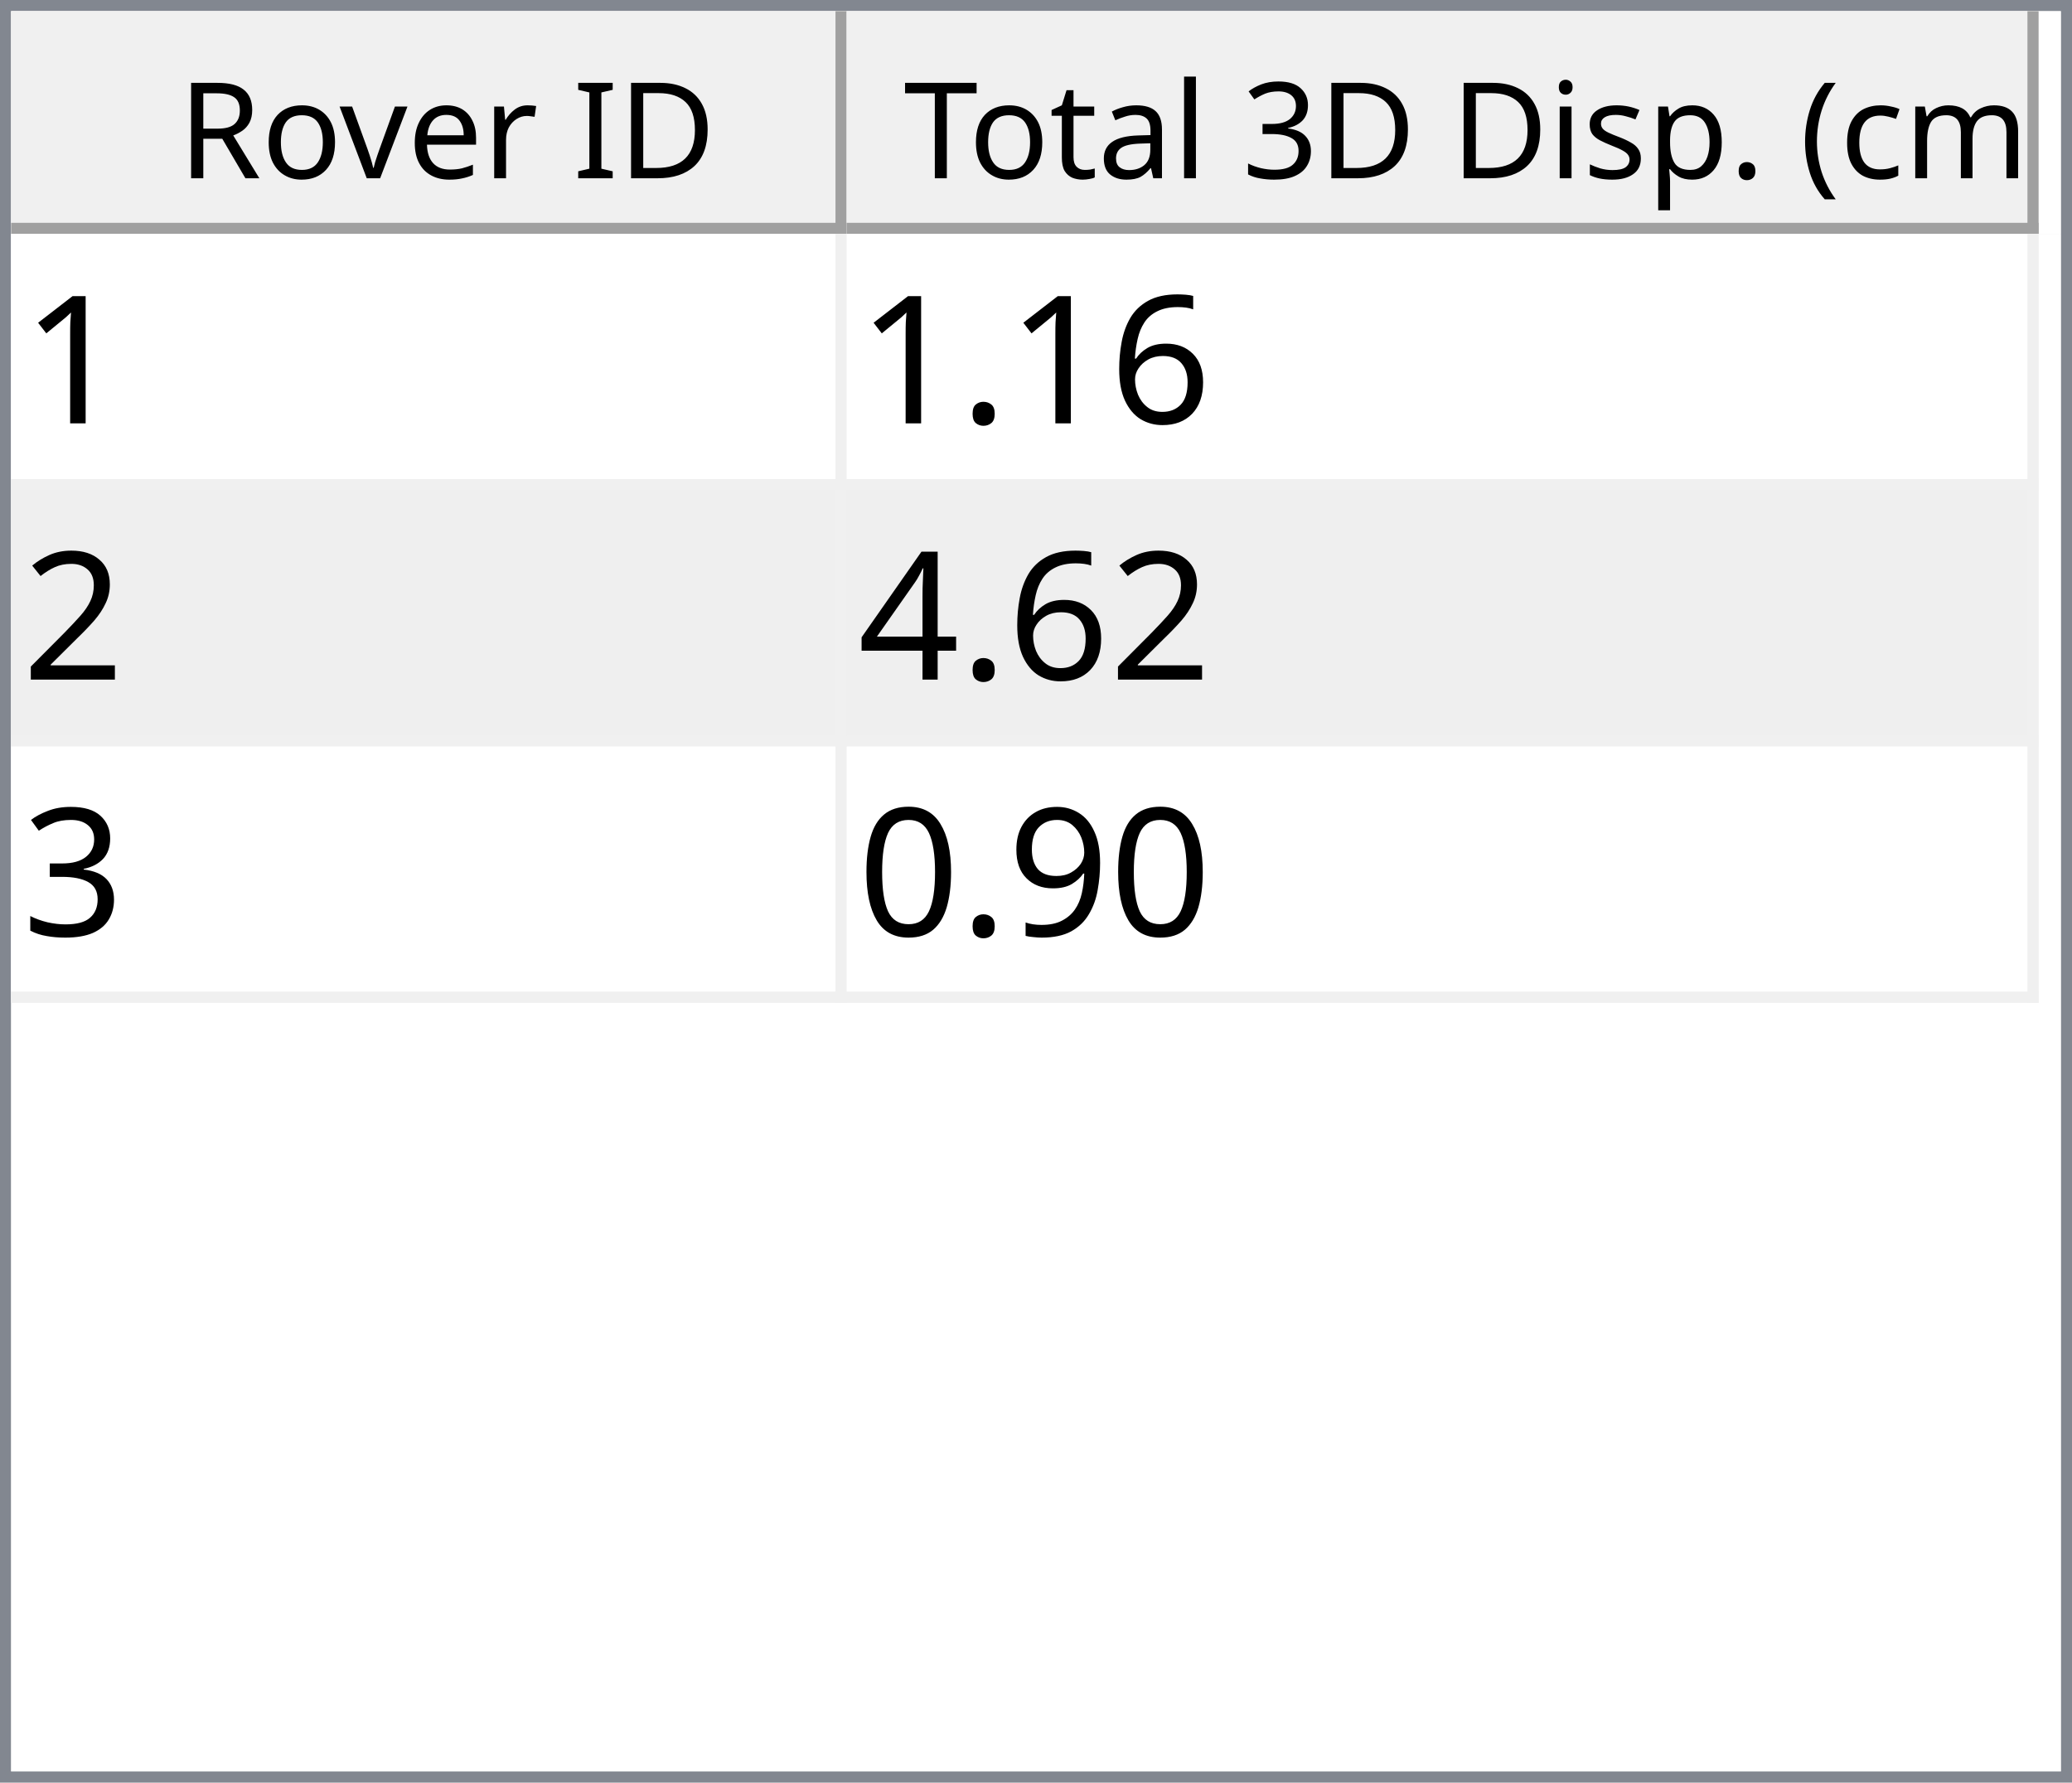
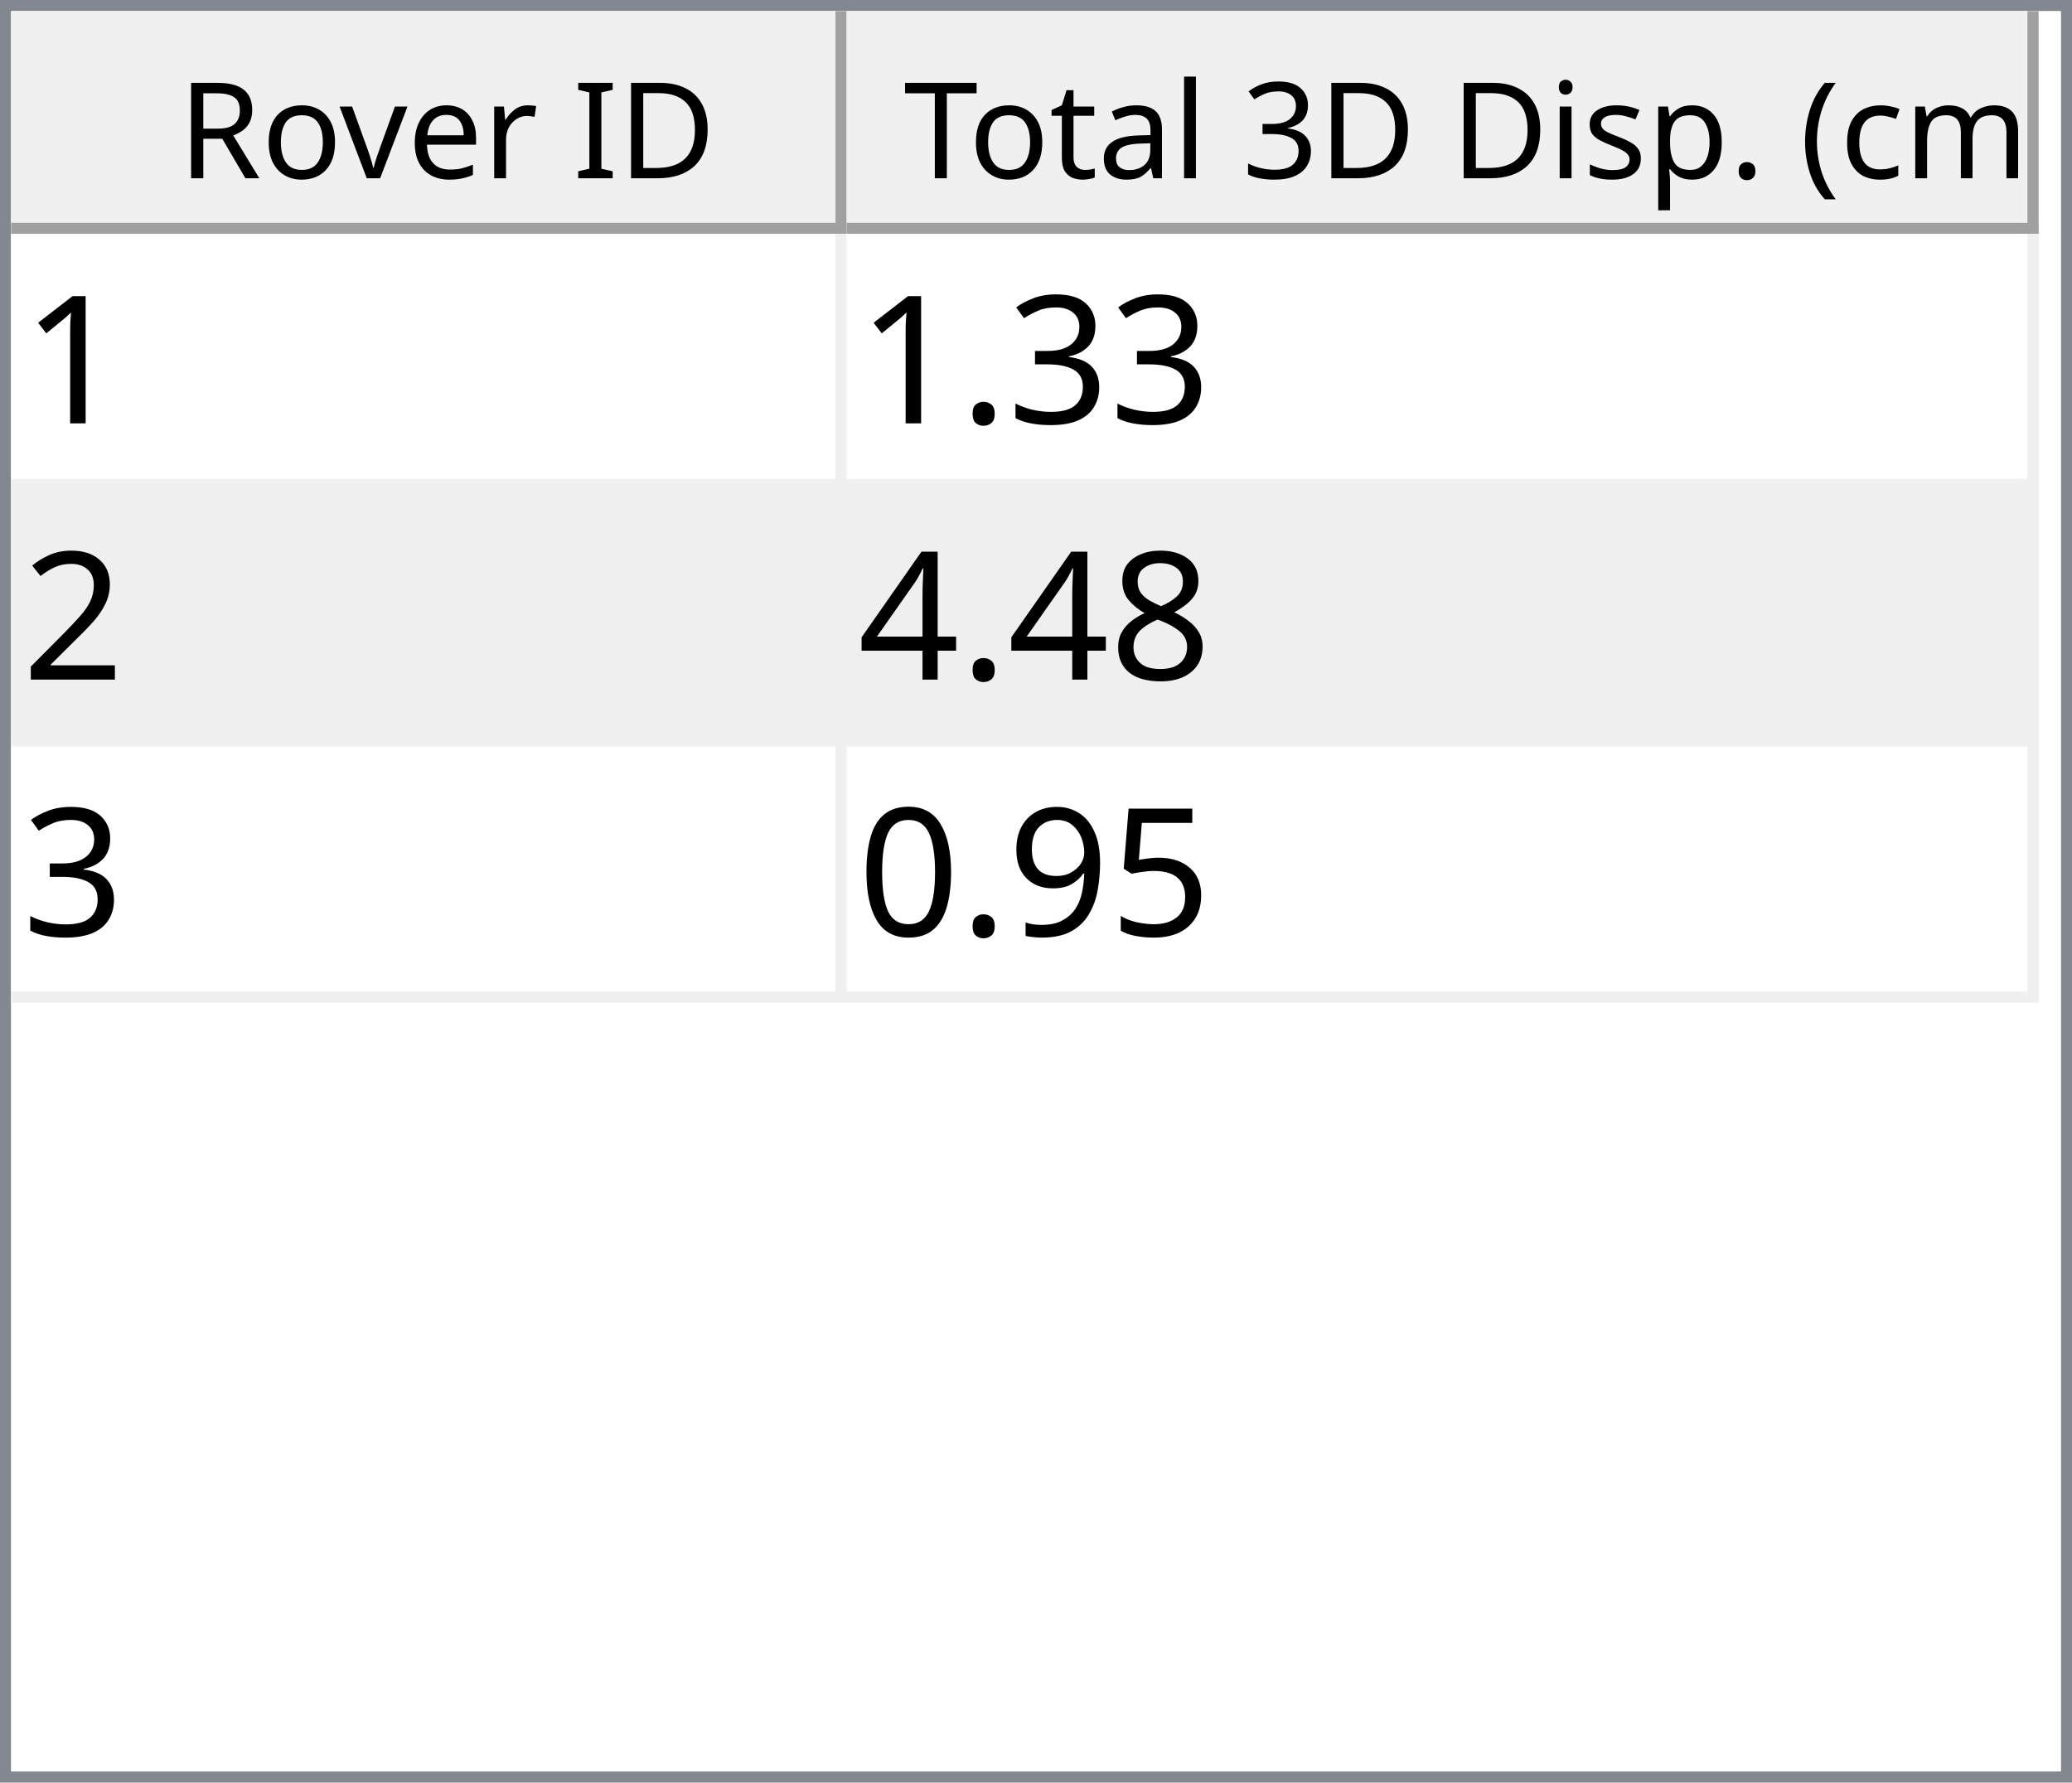
<svg xmlns="http://www.w3.org/2000/svg" style="fill-opacity:1; color-rendering:auto; color-interpolation:auto; text-rendering:auto; stroke:black; stroke-linecap:square; stroke-miterlimit:10; shape-rendering:auto; stroke-opacity:1; fill:black; stroke-dasharray:none; font-weight:normal; stroke-width:1; font-family:'Dialog'; font-style:normal; stroke-linejoin:miter; font-size:12px; stroke-dashoffset:0; image-rendering:auto;" width="186" height="160">
  <defs id="genericDefs" />
  <g>
    <defs id="defs1">
      <clipPath clipPathUnits="userSpaceOnUse" id="clipPath1">
        <path d="M0 0 L186 0 L186 160 L0 160 L0 0 Z" />
      </clipPath>
      <clipPath clipPathUnits="userSpaceOnUse" id="clipPath2">
        <path d="M0 0 L0 160 L186 160 L186 0 Z" />
      </clipPath>
      <clipPath clipPathUnits="userSpaceOnUse" id="clipPath3">
        <path d="M0 0 L0 20 L184 20 L184 0 Z" />
      </clipPath>
      <clipPath clipPathUnits="userSpaceOnUse" id="clipPath4">
        <path d="M0 0 L0 20 L75 20 L75 0 Z" />
      </clipPath>
      <clipPath clipPathUnits="userSpaceOnUse" id="clipPath5">
        <path d="M1 1 L1 19 L74 19 L74 1 Z" />
      </clipPath>
      <clipPath clipPathUnits="userSpaceOnUse" id="clipPath6">
        <path d="M0 0 L0 18 L73 18 L73 0 Z" />
      </clipPath>
      <clipPath clipPathUnits="userSpaceOnUse" id="clipPath7">
        <path d="M-0.5 -0.5 L-0.5 19.5 L74.5 19.5 L74.5 -0.5 Z" />
      </clipPath>
      <clipPath clipPathUnits="userSpaceOnUse" id="clipPath8">
        <path d="M0 0 L0 20 L107 20 L107 0 Z" />
      </clipPath>
      <clipPath clipPathUnits="userSpaceOnUse" id="clipPath9">
        <path d="M1 1 L1 19 L106 19 L106 1 Z" />
      </clipPath>
      <clipPath clipPathUnits="userSpaceOnUse" id="clipPath10">
        <path d="M0 0 L0 18 L105 18 L105 0 Z" />
      </clipPath>
      <clipPath clipPathUnits="userSpaceOnUse" id="clipPath11">
        <path d="M-0.5 -0.5 L-0.5 19.5 L106.5 19.5 L106.5 -0.5 Z" />
      </clipPath>
      <clipPath clipPathUnits="userSpaceOnUse" id="clipPath12">
        <path d="M0 0 L0 138 L184 138 L184 0 Z" />
      </clipPath>
      <clipPath clipPathUnits="userSpaceOnUse" id="clipPath13">
        <path d="M0 0 L0 69 L182 69 L182 0 Z" />
      </clipPath>
      <clipPath clipPathUnits="userSpaceOnUse" id="clipPath14">
        <path d="M-0.5 -0.5 L-0.5 68.5 L181.5 68.5 L181.5 -0.5 Z" />
      </clipPath>
      <clipPath clipPathUnits="userSpaceOnUse" id="clipPath15">
        <path d="M0 0 L0 22 L74 22 L74 0 Z" />
      </clipPath>
      <clipPath clipPathUnits="userSpaceOnUse" id="clipPath16">
        <path d="M0 0 L0 22 L106 22 L106 0 Z" />
      </clipPath>
      <font horiz-adv-x="64.551" id="font1">
        <font-face ascent="107.91" descent="25.098" units-per-em="100" style="font-style:normal; font-family:Segoe UI; font-weight:normal;" />
        <missing-glyph horiz-adv-x="64.551" d="M8.109 0 L8.109 68.266 L56.453 68.266 L56.453 0 L8.109 0 ZM15.328 7.234 L49.219 7.234 L49.219 61.031 L15.328 61.031 L15.328 7.234 Z" />
        <glyph unicode="D" horiz-adv-x="70.117" d="M9.188 0 L9.188 70.016 L28.516 70.016 Q65.531 70.016 65.531 35.891 Q65.531 19.672 55.25 9.836 Q44.969 0 27.734 0 L9.188 0 ZM17.391 62.594 L17.391 7.422 L27.828 7.422 Q41.609 7.422 49.273 14.797 Q56.938 22.172 56.938 35.688 Q56.938 62.594 28.328 62.594 L17.391 62.594 Z" />
        <glyph unicode="I" horiz-adv-x="26.611" d="M17.391 0 L9.188 0 L9.188 70.016 L17.391 70.016 L17.391 0 Z" />
        <glyph unicode=" " horiz-adv-x="27.393" d="" />
        <glyph unicode="r" horiz-adv-x="34.766" d="M34.188 41.891 Q32.078 43.5 28.125 43.5 Q23 43.5 19.555 38.672 Q16.109 33.844 16.109 25.484 L16.109 0 L8.109 0 L8.109 50 L16.109 50 L16.109 39.703 L16.312 39.703 Q18.016 44.969 21.531 47.922 Q25.047 50.875 29.391 50.875 Q32.516 50.875 34.188 50.203 L34.188 41.891 Z" />
        <glyph unicode="e" horiz-adv-x="52.295" d="M48.297 23 L12.984 23 Q13.188 14.656 17.484 10.109 Q21.781 5.562 29.297 5.562 Q37.75 5.562 44.828 11.141 L44.828 3.609 Q38.234 -1.172 27.391 -1.172 Q16.797 -1.172 10.742 5.641 Q4.688 12.453 4.688 24.812 Q4.688 36.469 11.305 43.82 Q17.922 51.172 27.734 51.172 Q37.547 51.172 42.922 44.828 Q48.297 38.484 48.297 27.203 L48.297 23 ZM40.094 29.781 Q40.047 36.719 36.75 40.578 Q33.453 44.438 27.594 44.438 Q21.922 44.438 17.969 40.383 Q14.016 36.328 13.094 29.781 L40.094 29.781 Z" />
        <glyph unicode="v" horiz-adv-x="47.9" d="M47.406 50 L27.484 0 L19.625 0 L0.688 50 L9.469 50 L22.172 13.672 Q23.578 9.672 23.922 6.688 L24.125 6.688 Q24.609 10.453 25.688 13.484 L38.969 50 L47.406 50 Z" />
        <glyph unicode="o" horiz-adv-x="58.594" d="M29 -1.172 Q17.922 -1.172 11.305 5.836 Q4.688 12.844 4.688 24.422 Q4.688 37.016 11.57 44.094 Q18.453 51.172 30.172 51.172 Q41.359 51.172 47.633 44.289 Q53.906 37.406 53.906 25.203 Q53.906 13.234 47.141 6.031 Q40.375 -1.172 29 -1.172 ZM29.594 44.438 Q21.875 44.438 17.383 39.188 Q12.891 33.938 12.891 24.703 Q12.891 15.828 17.43 10.695 Q21.969 5.562 29.594 5.562 Q37.359 5.562 41.531 10.594 Q45.703 15.625 45.703 24.906 Q45.703 34.281 41.531 39.359 Q37.359 44.438 29.594 44.438 Z" />
        <glyph unicode="R" horiz-adv-x="59.814" d="M59.375 0 L49.609 0 L37.891 19.625 Q36.281 22.359 34.766 24.289 Q33.25 26.219 31.664 27.438 Q30.078 28.656 28.25 29.219 Q26.422 29.781 24.125 29.781 L17.391 29.781 L17.391 0 L9.188 0 L9.188 70.016 L30.078 70.016 Q34.672 70.016 38.555 68.867 Q42.438 67.719 45.289 65.375 Q48.141 63.031 49.758 59.547 Q51.375 56.062 51.375 51.375 Q51.375 47.703 50.273 44.656 Q49.172 41.609 47.148 39.211 Q45.125 36.812 42.266 35.133 Q39.406 33.453 35.844 32.516 L35.844 32.328 Q37.594 31.547 38.891 30.547 Q40.188 29.547 41.359 28.18 Q42.531 26.812 43.68 25.078 Q44.828 23.344 46.234 21.047 L59.375 0 ZM17.391 62.594 L17.391 37.203 L28.516 37.203 Q31.594 37.203 34.203 38.133 Q36.812 39.062 38.719 40.797 Q40.625 42.531 41.703 45.047 Q42.781 47.562 42.781 50.688 Q42.781 56.297 39.141 59.445 Q35.5 62.594 28.609 62.594 L17.391 62.594 Z" />
        <glyph unicode=")" horiz-adv-x="30.176" d="M8.297 -15.922 L1.172 -15.922 Q16.406 2.344 16.406 26.812 Q16.406 51.469 1.078 70.016 L8.297 70.016 Q23.531 52.156 23.531 26.703 Q23.531 1.375 8.297 -15.922 Z" />
        <glyph unicode="m" horiz-adv-x="86.133" d="M79.109 0 L71.094 0 L71.094 28.719 Q71.094 37.016 68.531 40.727 Q65.969 44.438 59.906 44.438 Q54.781 44.438 51.195 39.75 Q47.609 35.062 47.609 28.516 L47.609 0 L39.594 0 L39.594 29.688 Q39.594 44.438 28.219 44.438 Q22.953 44.438 19.531 40.016 Q16.109 35.594 16.109 28.516 L16.109 0 L8.109 0 L8.109 50 L16.109 50 L16.109 42.094 L16.312 42.094 Q21.625 51.172 31.844 51.172 Q36.969 51.172 40.773 48.312 Q44.578 45.453 46 40.828 Q51.562 51.172 62.594 51.172 Q79.109 51.172 79.109 30.812 L79.109 0 Z" />
        <glyph unicode="c" horiz-adv-x="46.191" d="M42.188 2.297 Q36.422 -1.172 28.516 -1.172 Q17.828 -1.172 11.258 5.789 Q4.688 12.75 4.688 23.828 Q4.688 36.188 11.766 43.68 Q18.844 51.172 30.672 51.172 Q37.25 51.172 42.281 48.734 L42.281 40.531 Q36.719 44.438 30.375 44.438 Q22.703 44.438 17.797 38.945 Q12.891 33.453 12.891 24.516 Q12.891 15.719 17.508 10.641 Q22.125 5.562 29.891 5.562 Q36.422 5.562 42.188 9.906 L42.188 2.297 Z" />
        <glyph unicode="(" horiz-adv-x="30.176" d="M29.109 -15.922 L21.969 -15.922 Q6.844 1.375 6.844 26.703 Q6.844 52.156 21.969 70.016 L29.203 70.016 Q13.875 51.469 13.875 26.812 Q13.875 2.344 29.109 -15.922 Z" />
        <glyph unicode="." horiz-adv-x="21.68" d="M10.891 -1.078 Q8.641 -1.078 7.055 0.539 Q5.469 2.156 5.469 4.391 Q5.469 6.641 7.055 8.273 Q8.641 9.906 10.891 9.906 Q13.188 9.906 14.797 8.273 Q16.406 6.641 16.406 4.391 Q16.406 2.156 14.797 0.539 Q13.188 -1.078 10.891 -1.078 Z" />
        <glyph unicode="p" horiz-adv-x="58.789" d="M16.312 7.234 L16.109 7.234 L16.109 -23 L8.109 -23 L8.109 50 L16.109 50 L16.109 41.219 L16.312 41.219 Q22.219 51.172 33.594 51.172 Q43.266 51.172 48.688 44.461 Q54.109 37.75 54.109 26.469 Q54.109 13.922 48 6.375 Q41.891 -1.172 31.297 -1.172 Q21.578 -1.172 16.312 7.234 ZM16.109 27.391 L16.109 20.406 Q16.109 14.203 20.141 9.883 Q24.172 5.562 30.375 5.562 Q37.641 5.562 41.773 11.133 Q45.906 16.703 45.906 26.609 Q45.906 34.969 42.047 39.703 Q38.188 44.438 31.594 44.438 Q24.609 44.438 20.359 39.578 Q16.109 34.719 16.109 27.391 Z" />
        <glyph unicode="s" horiz-adv-x="42.432" d="M5.078 1.812 L5.078 10.406 Q11.625 5.562 19.484 5.562 Q30.031 5.562 30.031 12.594 Q30.031 14.594 29.125 15.992 Q28.219 17.391 26.68 18.461 Q25.141 19.531 23.07 20.383 Q21 21.234 18.609 22.172 Q15.281 23.484 12.766 24.828 Q10.25 26.172 8.57 27.859 Q6.891 29.547 6.031 31.695 Q5.172 33.844 5.172 36.719 Q5.172 40.234 6.789 42.945 Q8.406 45.656 11.086 47.484 Q13.766 49.312 17.211 50.242 Q20.656 51.172 24.312 51.172 Q30.812 51.172 35.938 48.922 L35.938 40.828 Q30.422 44.438 23.25 44.438 Q21 44.438 19.195 43.922 Q17.391 43.406 16.094 42.477 Q14.797 41.547 14.086 40.258 Q13.375 38.969 13.375 37.406 Q13.375 35.453 14.086 34.133 Q14.797 32.812 16.164 31.789 Q17.531 30.766 19.484 29.938 Q21.438 29.109 23.922 28.125 Q27.25 26.859 29.883 25.516 Q32.516 24.172 34.375 22.484 Q36.234 20.797 37.234 18.602 Q38.234 16.406 38.234 13.375 Q38.234 9.672 36.602 6.938 Q34.969 4.203 32.234 2.398 Q29.5 0.594 25.93 -0.289 Q22.359 -1.172 18.453 -1.172 Q10.75 -1.172 5.078 1.812 Z" />
        <glyph unicode="i" horiz-adv-x="24.219" d="M12.203 62.703 Q10.062 62.703 8.547 64.164 Q7.031 65.625 7.031 67.875 Q7.031 70.125 8.547 71.609 Q10.062 73.094 12.203 73.094 Q14.406 73.094 15.945 71.609 Q17.484 70.125 17.484 67.875 Q17.484 65.719 15.945 64.211 Q14.406 62.703 12.203 62.703 ZM16.109 0 L8.109 0 L8.109 50 L16.109 50 L16.109 0 Z" />
        <glyph unicode="3" horiz-adv-x="53.906" d="M46.531 19.828 Q46.531 15.094 44.75 11.211 Q42.969 7.328 39.719 4.57 Q36.469 1.812 31.93 0.297 Q27.391 -1.219 21.922 -1.219 Q11.922 -1.219 6 2.594 L6 11.188 Q13.094 5.609 22.219 5.609 Q25.875 5.609 28.828 6.539 Q31.781 7.469 33.906 9.227 Q36.031 10.984 37.18 13.477 Q38.328 15.969 38.328 19.094 Q38.328 32.812 18.797 32.812 L12.984 32.812 L12.984 39.594 L18.5 39.594 Q35.797 39.594 35.797 52.484 Q35.797 64.406 22.609 64.406 Q15.188 64.406 8.688 59.422 L8.688 67.188 Q15.375 71.188 24.609 71.188 Q29 71.188 32.57 69.969 Q36.141 68.75 38.68 66.555 Q41.219 64.359 42.609 61.281 Q44 58.203 44 54.5 Q44 40.672 30.031 36.719 L30.031 36.531 Q33.594 36.141 36.625 34.797 Q39.656 33.453 41.852 31.305 Q44.047 29.156 45.289 26.25 Q46.531 23.344 46.531 19.828 Z" />
        <glyph unicode="l" horiz-adv-x="24.219" d="M16.109 0 L8.109 0 L8.109 74.031 L16.109 74.031 L16.109 0 Z" />
        <glyph unicode="a" horiz-adv-x="50.879" d="M43.891 0 L35.891 0 L35.891 7.812 L35.688 7.812 Q30.469 -1.172 20.312 -1.172 Q12.844 -1.172 8.617 2.781 Q4.391 6.734 4.391 13.281 Q4.391 27.297 20.906 29.594 L35.891 31.688 Q35.891 44.438 25.594 44.438 Q16.547 44.438 9.281 38.281 L9.281 46.484 Q16.656 51.172 26.266 51.172 Q43.891 51.172 43.891 32.516 L43.891 0 ZM35.891 25.297 L23.828 23.641 Q18.266 22.859 15.43 20.875 Q12.594 18.891 12.594 13.875 Q12.594 10.203 15.211 7.883 Q17.828 5.562 22.172 5.562 Q28.125 5.562 32.008 9.742 Q35.891 13.922 35.891 20.312 L35.891 25.297 Z" />
        <glyph unicode="t" horiz-adv-x="33.887" d="M31.297 0.484 Q28.469 -1.078 23.828 -1.078 Q10.688 -1.078 10.688 13.578 L10.688 43.172 L2.094 43.172 L2.094 50 L10.688 50 L10.688 62.203 L18.703 64.797 L18.703 50 L31.297 50 L31.297 43.172 L18.703 43.172 L18.703 14.984 Q18.703 9.969 20.414 7.82 Q22.125 5.672 26.078 5.672 Q29.109 5.672 31.297 7.328 L31.297 0.484 Z" />
        <glyph unicode="T" horiz-adv-x="52.393" d="M50.594 62.594 L30.375 62.594 L30.375 0 L22.172 0 L22.172 62.594 L2 62.594 L2 70.016 L50.594 70.016 L50.594 62.594 Z" />
      </font>
      <font horiz-adv-x="75.0" id="font2">
        <font-face ascent="100.537" descent="21.973" units-per-em="100" style="font-style:normal; font-family:sans-serif; font-weight:normal;" />
        <missing-glyph horiz-adv-x="75.0" d="M12.5 0 L12.5 62.5 L62.5 62.5 L62.5 0 L12.5 0 ZM14.062 1.562 L60.938 1.562 L60.938 60.938 L14.062 60.938 L14.062 1.562 Z" />
        <glyph unicode="1" horiz-adv-x="55.615" d="M37.25 0 L28.469 0 L28.469 56 Q25.297 52.984 20.141 49.953 Q14.984 46.922 10.891 45.406 L10.891 53.906 Q18.266 57.375 23.781 62.305 Q29.297 67.234 31.594 71.875 L37.25 71.875 L37.25 0 Z" />
-         <glyph unicode="6" horiz-adv-x="55.615" d="M49.75 54.047 L41.016 53.375 Q39.844 58.547 37.703 60.891 Q34.125 64.656 28.906 64.656 Q24.703 64.656 21.531 62.312 Q17.391 59.281 14.992 53.469 Q12.594 47.656 12.5 36.922 Q15.672 41.75 20.266 44.094 Q24.859 46.438 29.891 46.438 Q38.672 46.438 44.852 39.969 Q51.031 33.5 51.031 23.25 Q51.031 16.5 48.125 10.719 Q45.219 4.938 40.141 1.859 Q35.062 -1.219 28.609 -1.219 Q17.625 -1.219 10.695 6.859 Q3.766 14.938 3.766 33.5 Q3.766 54.25 11.422 63.672 Q18.109 71.875 29.438 71.875 Q37.891 71.875 43.289 67.141 Q48.688 62.406 49.75 54.047 ZM13.875 23.188 Q13.875 18.656 15.797 14.508 Q17.719 10.359 21.188 8.18 Q24.656 6 28.469 6 Q34.031 6 38.039 10.492 Q42.047 14.984 42.047 22.703 Q42.047 30.125 38.086 34.398 Q34.125 38.672 28.125 38.672 Q22.172 38.672 18.023 34.398 Q13.875 30.125 13.875 23.188 Z" />
+         <glyph unicode="3" horiz-adv-x="55.615" d="M4.203 18.891 L12.984 20.062 Q14.5 12.594 18.141 9.297 Q21.781 6 27 6 Q33.203 6 37.477 10.297 Q41.75 14.594 41.75 20.953 Q41.75 27 37.797 30.93 Q33.844 34.859 27.734 34.859 Q25.25 34.859 21.531 33.891 L22.516 41.609 Q23.391 41.5 23.922 41.5 Q29.547 41.5 34.039 44.43 Q38.531 47.359 38.531 53.469 Q38.531 58.297 35.258 61.477 Q31.984 64.656 26.812 64.656 Q21.688 64.656 18.266 61.43 Q14.844 58.203 13.875 51.766 L5.078 53.328 Q6.688 62.156 12.398 67.016 Q18.109 71.875 26.609 71.875 Q32.469 71.875 37.398 69.359 Q42.328 66.844 44.945 62.5 Q47.562 58.156 47.562 53.266 Q47.562 48.641 45.07 44.828 Q42.578 41.016 37.703 38.766 Q44.047 37.312 47.562 32.695 Q51.078 28.078 51.078 21.141 Q51.078 11.766 44.242 5.25 Q37.406 -1.266 26.953 -1.266 Q17.531 -1.266 11.305 4.352 Q5.078 9.969 4.203 18.891 Z" />
        <glyph unicode="." horiz-adv-x="27.783" d="M9.078 0 L9.078 10.016 L19.094 10.016 L19.094 0 L9.078 0 Z" />
        <glyph unicode="2" horiz-adv-x="55.615" d="M50.344 8.453 L50.344 0 L3.031 0 Q2.938 3.172 4.047 6.109 Q5.859 10.938 9.836 15.625 Q13.812 20.312 21.344 26.469 Q33.016 36.031 37.117 41.625 Q41.219 47.219 41.219 52.203 Q41.219 57.422 37.477 61.008 Q33.734 64.594 27.734 64.594 Q21.391 64.594 17.578 60.789 Q13.766 56.984 13.719 50.25 L4.688 51.172 Q5.609 61.281 11.664 66.578 Q17.719 71.875 27.938 71.875 Q38.234 71.875 44.242 66.164 Q50.25 60.453 50.25 52 Q50.25 47.703 48.492 43.555 Q46.734 39.406 42.656 34.812 Q38.578 30.219 29.109 22.219 Q21.188 15.578 18.945 13.211 Q16.703 10.844 15.234 8.453 L50.344 8.453 Z" />
+         <glyph unicode="8" horiz-adv-x="55.615" d="M17.672 38.812 Q12.203 40.828 9.57 44.539 Q6.938 48.25 6.938 53.422 Q6.938 61.234 12.555 66.555 Q18.172 71.875 27.484 71.875 Q36.859 71.875 42.578 66.43 Q48.297 60.984 48.297 53.172 Q48.297 48.188 45.68 44.508 Q43.062 40.828 37.75 38.812 Q44.344 36.672 47.781 31.883 Q51.219 27.094 51.219 20.453 Q51.219 11.281 44.727 5.031 Q38.234 -1.219 27.641 -1.219 Q17.047 -1.219 10.547 5.055 Q4.047 11.328 4.047 20.703 Q4.047 27.688 7.594 32.398 Q11.141 37.109 17.672 38.812 ZM15.922 53.719 Q15.922 48.641 19.195 45.414 Q22.469 42.188 27.688 42.188 Q32.766 42.188 36.016 45.383 Q39.266 48.578 39.266 53.219 Q39.266 58.062 35.914 61.359 Q32.562 64.656 27.594 64.656 Q22.562 64.656 19.242 61.43 Q15.922 58.203 15.922 53.719 ZM13.094 20.656 Q13.094 16.891 14.875 13.375 Q16.656 9.859 20.172 7.93 Q23.688 6 27.734 6 Q34.031 6 38.133 10.055 Q42.234 14.109 42.234 20.359 Q42.234 26.703 38.016 30.859 Q33.797 35.016 27.438 35.016 Q21.234 35.016 17.164 30.914 Q13.094 26.812 13.094 20.656 Z" />
        <glyph unicode="4" horiz-adv-x="55.615" d="M32.328 0 L32.328 17.141 L1.266 17.141 L1.266 25.203 L33.938 71.578 L41.109 71.578 L41.109 25.203 L50.781 25.203 L50.781 17.141 L41.109 17.141 L41.109 0 L32.328 0 ZM32.328 25.203 L32.328 57.469 L9.906 25.203 L32.328 25.203 Z" />
-         <glyph unicode="3" horiz-adv-x="55.615" d="M4.203 18.891 L12.984 20.062 Q14.5 12.594 18.141 9.297 Q21.781 6 27 6 Q33.203 6 37.477 10.297 Q41.75 14.594 41.75 20.953 Q41.75 27 37.797 30.93 Q33.844 34.859 27.734 34.859 Q25.25 34.859 21.531 33.891 L22.516 41.609 Q23.391 41.5 23.922 41.5 Q29.547 41.5 34.039 44.43 Q38.531 47.359 38.531 53.469 Q38.531 58.297 35.258 61.477 Q31.984 64.656 26.812 64.656 Q21.688 64.656 18.266 61.43 Q14.844 58.203 13.875 51.766 L5.078 53.328 Q6.688 62.156 12.398 67.016 Q18.109 71.875 26.609 71.875 Q32.469 71.875 37.398 69.359 Q42.328 66.844 44.945 62.5 Q47.562 58.156 47.562 53.266 Q47.562 48.641 45.07 44.828 Q42.578 41.016 37.703 38.766 Q44.047 37.312 47.562 32.695 Q51.078 28.078 51.078 21.141 Q51.078 11.766 44.242 5.25 Q37.406 -1.266 26.953 -1.266 Q17.531 -1.266 11.305 4.352 Q5.078 9.969 4.203 18.891 Z" />
+         <glyph unicode="5" horiz-adv-x="55.615" d="M4.156 18.75 L13.375 19.531 Q14.406 12.797 18.141 9.398 Q21.875 6 27.156 6 Q33.5 6 37.891 10.789 Q42.281 15.578 42.281 23.484 Q42.281 31 38.062 35.352 Q33.844 39.703 27 39.703 Q22.75 39.703 19.336 37.773 Q15.922 35.844 13.969 32.766 L5.719 33.844 L12.641 70.609 L48.25 70.609 L48.25 62.203 L19.672 62.203 L15.828 42.969 Q22.266 47.469 29.344 47.469 Q38.719 47.469 45.164 40.969 Q51.609 34.469 51.609 24.266 Q51.609 14.547 45.953 7.469 Q39.062 -1.219 27.156 -1.219 Q17.391 -1.219 11.211 4.25 Q5.031 9.719 4.156 18.75 Z" />
        <glyph unicode="9" horiz-adv-x="55.615" d="M5.469 16.547 L13.922 17.328 Q14.984 11.375 18.016 8.688 Q21.047 6 25.781 6 Q29.828 6 32.883 7.859 Q35.938 9.719 37.891 12.82 Q39.844 15.922 41.164 21.195 Q42.484 26.469 42.484 31.938 Q42.484 32.516 42.438 33.688 Q39.797 29.5 35.234 26.883 Q30.672 24.266 25.344 24.266 Q16.453 24.266 10.305 30.711 Q4.156 37.156 4.156 47.703 Q4.156 58.594 10.578 65.234 Q17 71.875 26.656 71.875 Q33.641 71.875 39.43 68.117 Q45.219 64.359 48.219 57.398 Q51.219 50.438 51.219 37.25 Q51.219 23.531 48.242 15.406 Q45.266 7.281 39.383 3.031 Q33.5 -1.219 25.594 -1.219 Q17.188 -1.219 11.867 3.445 Q6.547 8.109 5.469 16.547 ZM41.453 48.141 Q41.453 55.719 37.43 60.156 Q33.406 64.594 27.734 64.594 Q21.875 64.594 17.531 59.812 Q13.188 55.031 13.188 47.406 Q13.188 40.578 17.312 36.305 Q21.438 32.031 27.484 32.031 Q33.594 32.031 37.523 36.305 Q41.453 40.578 41.453 48.141 Z" />
        <glyph unicode="0" horiz-adv-x="55.615" d="M4.156 35.297 Q4.156 48 6.766 55.742 Q9.375 63.484 14.523 67.68 Q19.672 71.875 27.484 71.875 Q33.25 71.875 37.594 69.555 Q41.938 67.234 44.773 62.867 Q47.609 58.5 49.219 52.227 Q50.828 45.953 50.828 35.297 Q50.828 22.703 48.242 14.969 Q45.656 7.234 40.508 3.008 Q35.359 -1.219 27.484 -1.219 Q17.141 -1.219 11.234 6.203 Q4.156 15.141 4.156 35.297 ZM13.188 35.297 Q13.188 17.672 17.312 11.836 Q21.438 6 27.484 6 Q33.547 6 37.672 11.859 Q41.797 17.719 41.797 35.297 Q41.797 52.984 37.672 58.789 Q33.547 64.594 27.391 64.594 Q21.344 64.594 17.719 59.469 Q13.188 52.938 13.188 35.297 Z" />
      </font>
    </defs>
    <g style="fill:white; stroke:white;">
      <rect x="0" y="0" width="186" style="clip-path:url(#clipPath1); stroke:none;" height="160" />
    </g>
    <g style="fill:white; text-rendering:optimizeSpeed; color-rendering:optimizeSpeed; image-rendering:optimizeSpeed; shape-rendering:crispEdges; stroke:white; color-interpolation:sRGB;">
      <rect x="0" width="186" height="160" y="0" style="stroke:none;" />
      <path style="stroke:none;" d="M0 160 L186 160 L186 0 L0 0 Z" />
    </g>
    <g style="fill:rgb(240,240,240); font-family:'Segoe UI'; stroke:rgb(240,240,240);">
      <rect x="0" y="0" width="186" style="clip-path:url(#clipPath2); stroke:none;" height="160" />
    </g>
    <g style="fill:rgb(130,135,144); font-family:'Segoe UI'; stroke:rgb(130,135,144);">
      <path d="M0 0 L186 0 L186 160 L0 160 L0 0 ZM1 1 L185 1 L185 159 L1 159 L1 1 Z" style="fill-rule:evenodd; clip-path:url(#clipPath2); stroke:none;" />
    </g>
    <g style="fill:white; font-family:'Segoe UI'; stroke:white;" transform="translate(1,1)">
      <rect x="0" y="0" width="184" style="clip-path:url(#clipPath3); stroke:none;" height="20" />
    </g>
    <g style="fill:rgb(240,240,240); font-family:'Segoe UI'; stroke:rgb(240,240,240);" transform="translate(1,1)">
      <rect x="0" y="0" width="75" style="clip-path:url(#clipPath4); stroke:none;" height="20" />
    </g>
    <g style="font-family:'Segoe UI';" transform="translate(2,2)">
      <text x="14" xml:space="preserve" y="14" style="clip-path:url(#clipPath6); stroke:none;">Rover ID</text>
    </g>
    <g style="fill:rgb(160,160,160); font-family:'Segoe UI'; stroke:rgb(160,160,160); stroke-linejoin:bevel;" transform="translate(1.5,1.5)">
      <line x1="74" x2="74" y1="0" style="fill:none; clip-path:url(#clipPath7);" y2="19" />
    </g>
    <g style="fill:rgb(160,160,160); font-family:'Segoe UI'; stroke:rgb(160,160,160); stroke-linejoin:bevel;" transform="matrix(1,0,0,1,1,1) translate(0.5,0.5)">
      <line x1="0" x2="74" y1="19" style="fill:none; clip-path:url(#clipPath7);" y2="19" />
    </g>
    <g style="fill:rgb(240,240,240); font-family:'Segoe UI'; stroke:rgb(240,240,240);" transform="translate(76,1)">
      <rect x="0" y="0" width="107" style="clip-path:url(#clipPath8); stroke:none;" height="20" />
    </g>
    <g style="font-family:'Segoe UI';" transform="translate(77,2)">
      <text x="1" xml:space="preserve" y="14" style="clip-path:url(#clipPath10); stroke:none;"> Total 3D Disp. (cm)</text>
    </g>
    <g style="fill:rgb(160,160,160); font-family:'Segoe UI'; stroke:rgb(160,160,160); stroke-linejoin:bevel;" transform="translate(76.5,1.5)">
      <line x1="106" x2="106" y1="0" style="fill:none; clip-path:url(#clipPath11);" y2="19" />
    </g>
    <g style="fill:rgb(160,160,160); font-family:'Segoe UI'; stroke:rgb(160,160,160); stroke-linejoin:bevel;" transform="matrix(1,0,0,1,76,1) translate(0.5,0.5)">
      <line x1="0" x2="106" y1="19" style="fill:none; clip-path:url(#clipPath11);" y2="19" />
    </g>
    <g style="fill:white; font-family:'Segoe UI'; stroke:white;" transform="translate(1,21)">
      <rect x="0" y="0" width="184" style="clip-path:url(#clipPath12); stroke:none;" height="138" />
    </g>
    <g style="fill:rgb(240,240,240); font-size:16px; font-family:sans-serif; stroke:rgb(240,240,240);" transform="translate(1,21)">
      <rect x="0" y="0" width="182" style="clip-path:url(#clipPath13); stroke:none;" height="69" />
      <line transform="translate(0.5,0.5)" x1="0" x2="181" y1="22" style="clip-path:url(#clipPath14); fill:none; stroke-linejoin:bevel;" y2="22" />
    </g>
    <g transform="matrix(1,0,0,1,1,21) translate(0.5,0.5)" style="fill:rgb(240,240,240); font-size:16px; font-family:sans-serif; stroke:rgb(240,240,240); stroke-linejoin:bevel;">
      <line x1="0" x2="181" y1="45" style="fill:none; clip-path:url(#clipPath14);" y2="45" />
    </g>
    <g transform="matrix(1,0,0,1,1,21) translate(0.5,0.5)" style="fill:rgb(240,240,240); font-size:16px; font-family:sans-serif; stroke:rgb(240,240,240); stroke-linejoin:bevel;">
      <line x1="0" x2="181" y1="68" style="fill:none; clip-path:url(#clipPath14);" y2="68" />
    </g>
    <g transform="matrix(1,0,0,1,1,21) translate(0.5,0.5)" style="fill:rgb(240,240,240); font-size:16px; font-family:sans-serif; stroke:rgb(240,240,240); stroke-linejoin:bevel;">
      <line x1="74" x2="74" y1="0" style="fill:none; clip-path:url(#clipPath14);" y2="68" />
    </g>
    <g transform="matrix(1,0,0,1,1,21) translate(0.5,0.5)" style="fill:rgb(240,240,240); font-size:16px; font-family:sans-serif; stroke:rgb(240,240,240); stroke-linejoin:bevel;">
      <line x1="181" x2="181" y1="0" style="fill:none; clip-path:url(#clipPath14);" y2="68" />
    </g>
    <g style="fill:white; font-size:16px; font-family:sans-serif; stroke:white;" transform="matrix(1,0,0,1,1,21)">
      <rect x="0" y="0" width="74" style="clip-path:url(#clipPath15); stroke:none;" height="22" />
      <text x="1" y="17" style="fill:black; clip-path:url(#clipPath15); stroke:none;" xml:space="preserve">1</text>
    </g>
    <g style="fill:white; font-size:16px; font-family:sans-serif; stroke:white;" transform="matrix(1,0,0,1,1,21) translate(75,0)">
      <rect x="0" y="0" width="106" style="clip-path:url(#clipPath16); stroke:none;" height="22" />
-       <text x="1" y="17" style="fill:black; clip-path:url(#clipPath16); stroke:none;" xml:space="preserve">1.16</text>
+       <text x="1" y="17" style="fill:black; clip-path:url(#clipPath16); stroke:none;" xml:space="preserve">1.33</text>
    </g>
    <g style="fill:rgb(239,239,239); font-size:16px; font-family:sans-serif; stroke:rgb(239,239,239);" transform="matrix(1,0,0,1,1,21) translate(0,23)">
      <rect x="0" y="0" width="74" style="clip-path:url(#clipPath15); stroke:none;" height="22" />
      <text x="1" y="17" style="fill:black; clip-path:url(#clipPath15); stroke:none;" xml:space="preserve">2</text>
    </g>
    <g style="fill:rgb(239,239,239); font-size:16px; font-family:sans-serif; stroke:rgb(239,239,239);" transform="matrix(1,0,0,1,1,21) translate(75,23)">
      <rect x="0" y="0" width="106" style="clip-path:url(#clipPath16); stroke:none;" height="22" />
-       <text x="1" y="17" style="fill:black; clip-path:url(#clipPath16); stroke:none;" xml:space="preserve">4.62</text>
+       <text x="1" y="17" style="fill:black; clip-path:url(#clipPath16); stroke:none;" xml:space="preserve">4.48</text>
    </g>
    <g style="fill:white; font-size:16px; font-family:sans-serif; stroke:white;" transform="matrix(1,0,0,1,1,21) translate(0,46)">
      <rect x="0" y="0" width="74" style="clip-path:url(#clipPath15); stroke:none;" height="22" />
      <text x="1" y="17" style="fill:black; clip-path:url(#clipPath15); stroke:none;" xml:space="preserve">3</text>
    </g>
    <g style="fill:white; font-size:16px; font-family:sans-serif; stroke:white;" transform="matrix(1,0,0,1,1,21) translate(75,46)">
      <rect x="0" y="0" width="106" style="clip-path:url(#clipPath16); stroke:none;" height="22" />
-       <text x="1" y="17" style="fill:black; clip-path:url(#clipPath16); stroke:none;" xml:space="preserve">0.90</text>
+       <text x="1" y="17" style="fill:black; clip-path:url(#clipPath16); stroke:none;" xml:space="preserve">0.95</text>
    </g>
  </g>
</svg>
